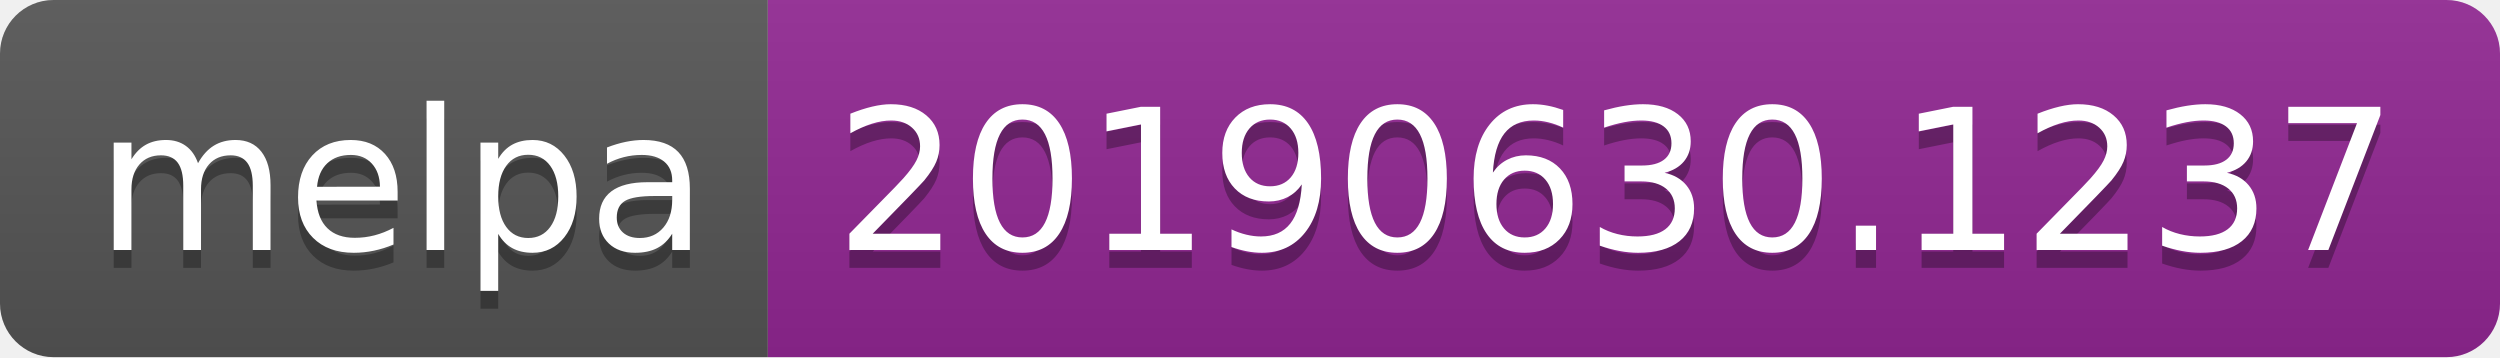
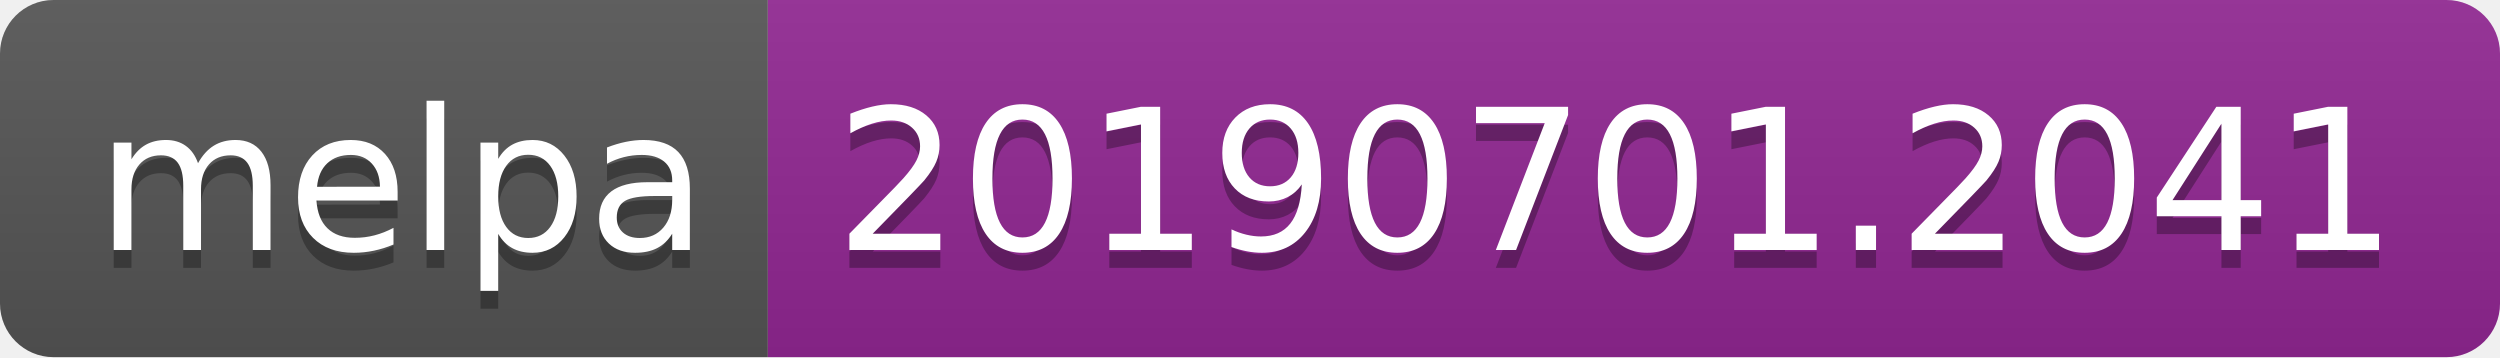
<svg xmlns="http://www.w3.org/2000/svg" width="140" height="20">
  <linearGradient id="b" x2="0" y2="100%">
    <stop offset="0" stop-color="#bbb" stop-opacity=".1" />
    <stop offset="1" stop-opacity=".1" />
  </linearGradient>
  <clipPath id="a">
    <rect width="140" height="20" rx="3" fill="#fff" />
  </clipPath>
  <g clip-path="url(#a)">
    <path fill="#555" d="M0 0h43v20H0z" />
    <path fill="#922793" d="M43 0h97v20H43z" />
    <path fill="url(#b)" d="M0 0h140v20H0z" />
  </g>
  <g fill="#fff" text-anchor="middle" font-family="DejaVu Sans,Verdana,Geneva,sans-serif" font-size="110">
    <text x="225" y="150" fill="#010101" fill-opacity=".3" transform="scale(.1)" textLength="330">melpa</text>
    <text x="225" y="140" transform="scale(.1)" textLength="330">melpa</text>
-     <text x="905" y="150" fill="#010101" fill-opacity=".3" transform="scale(.1)" textLength="870">20190630.1237</text>
-     <text x="905" y="140" transform="scale(.1)" textLength="870">20190630.1237</text>
+     <text x="905" y="150" fill="#010101" fill-opacity=".3" transform="scale(.1)" textLength="870">20190701.2041</text>
+     <text x="905" y="140" transform="scale(.1)" textLength="870">20190701.2041</text>
  </g>
</svg>
